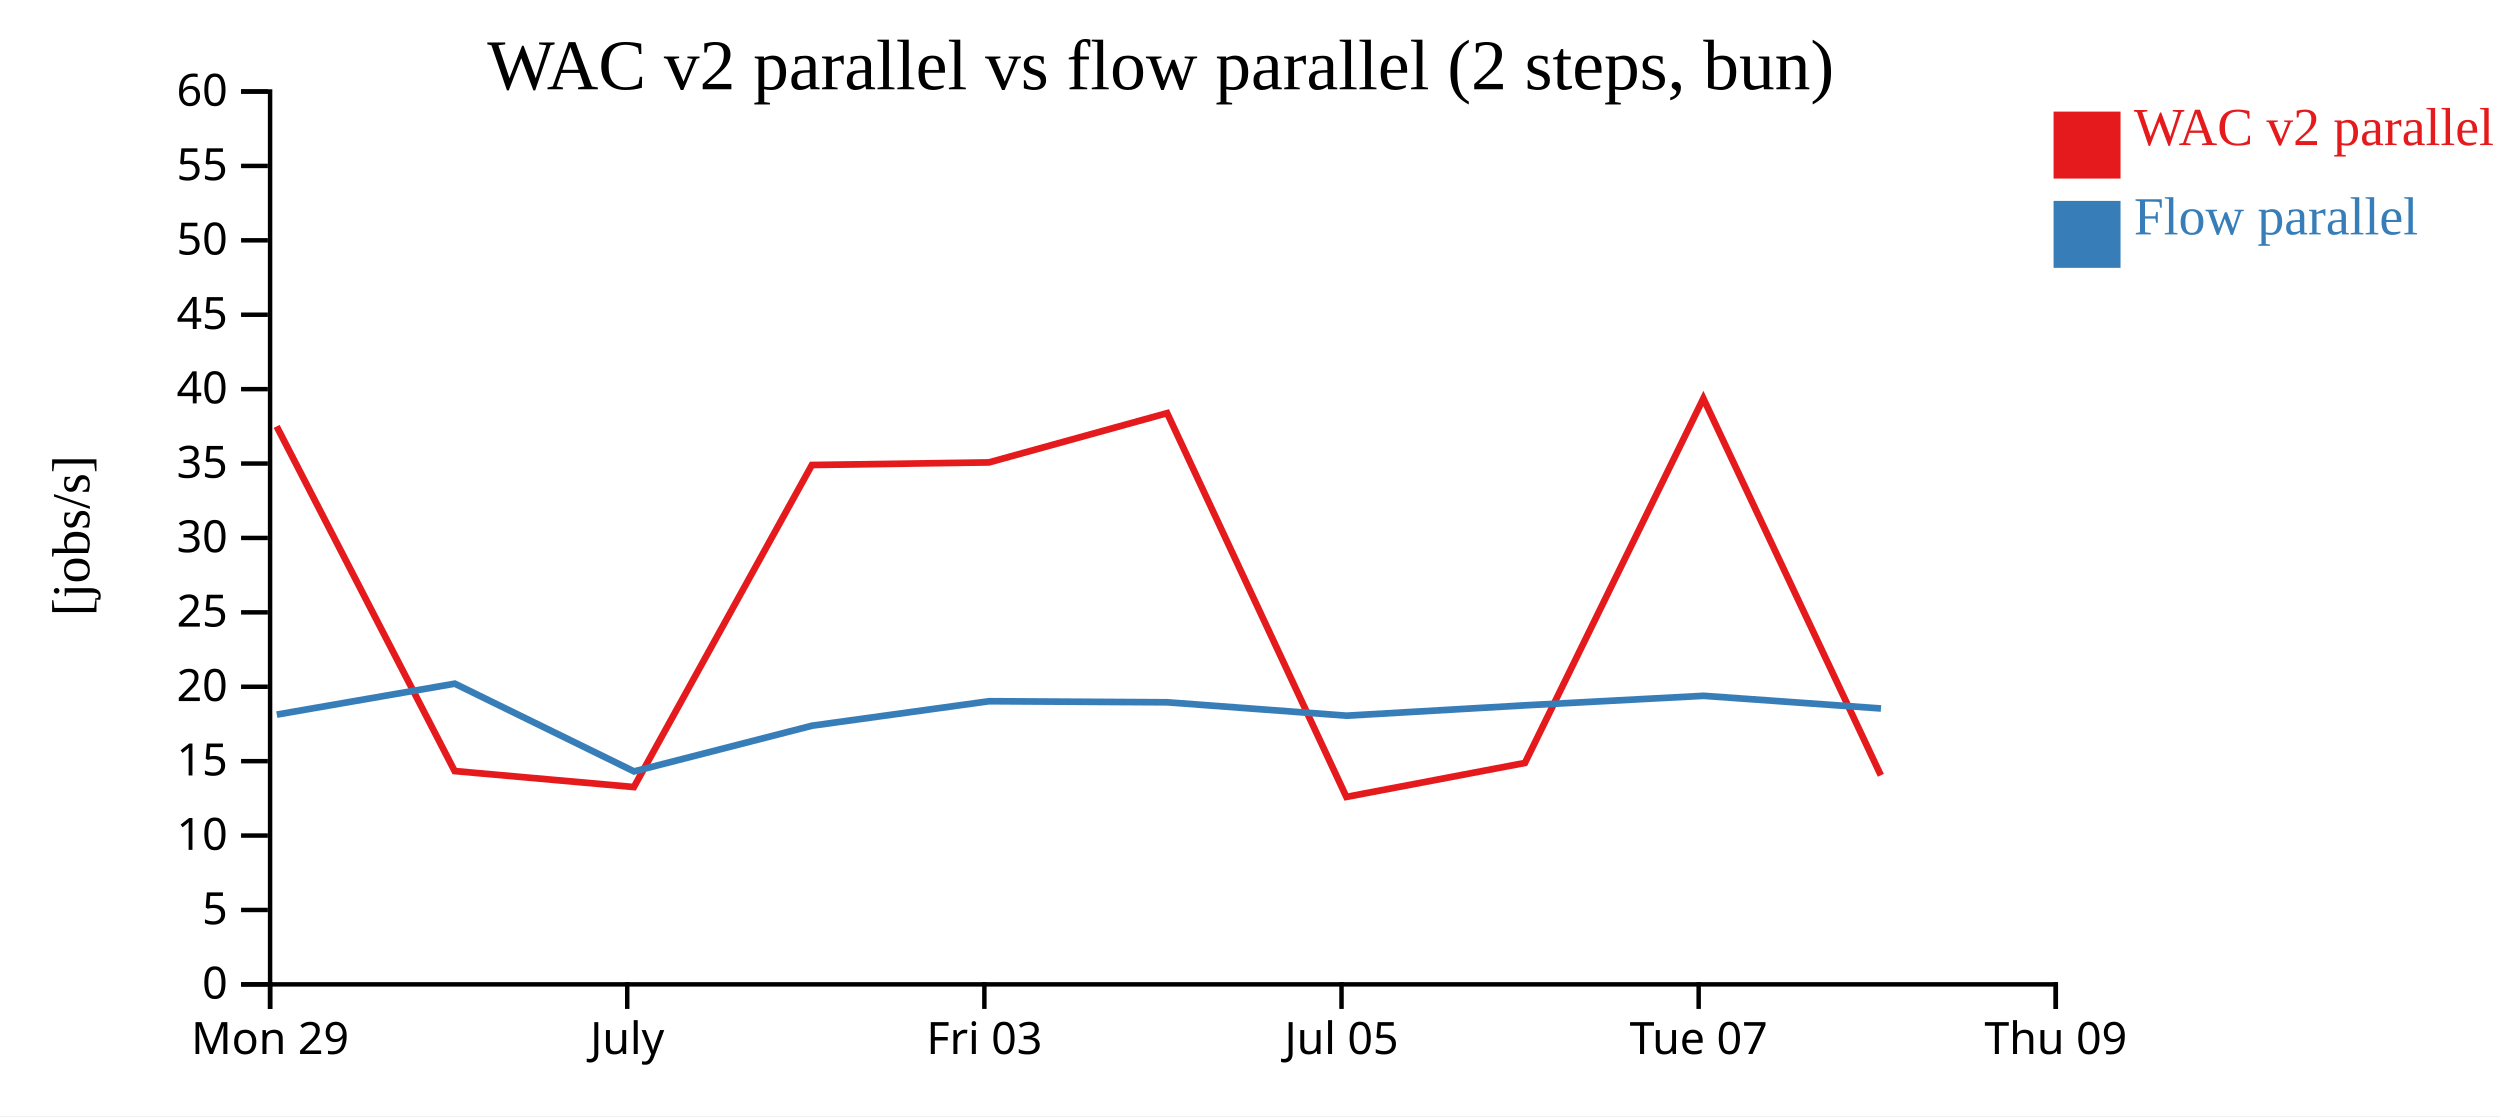
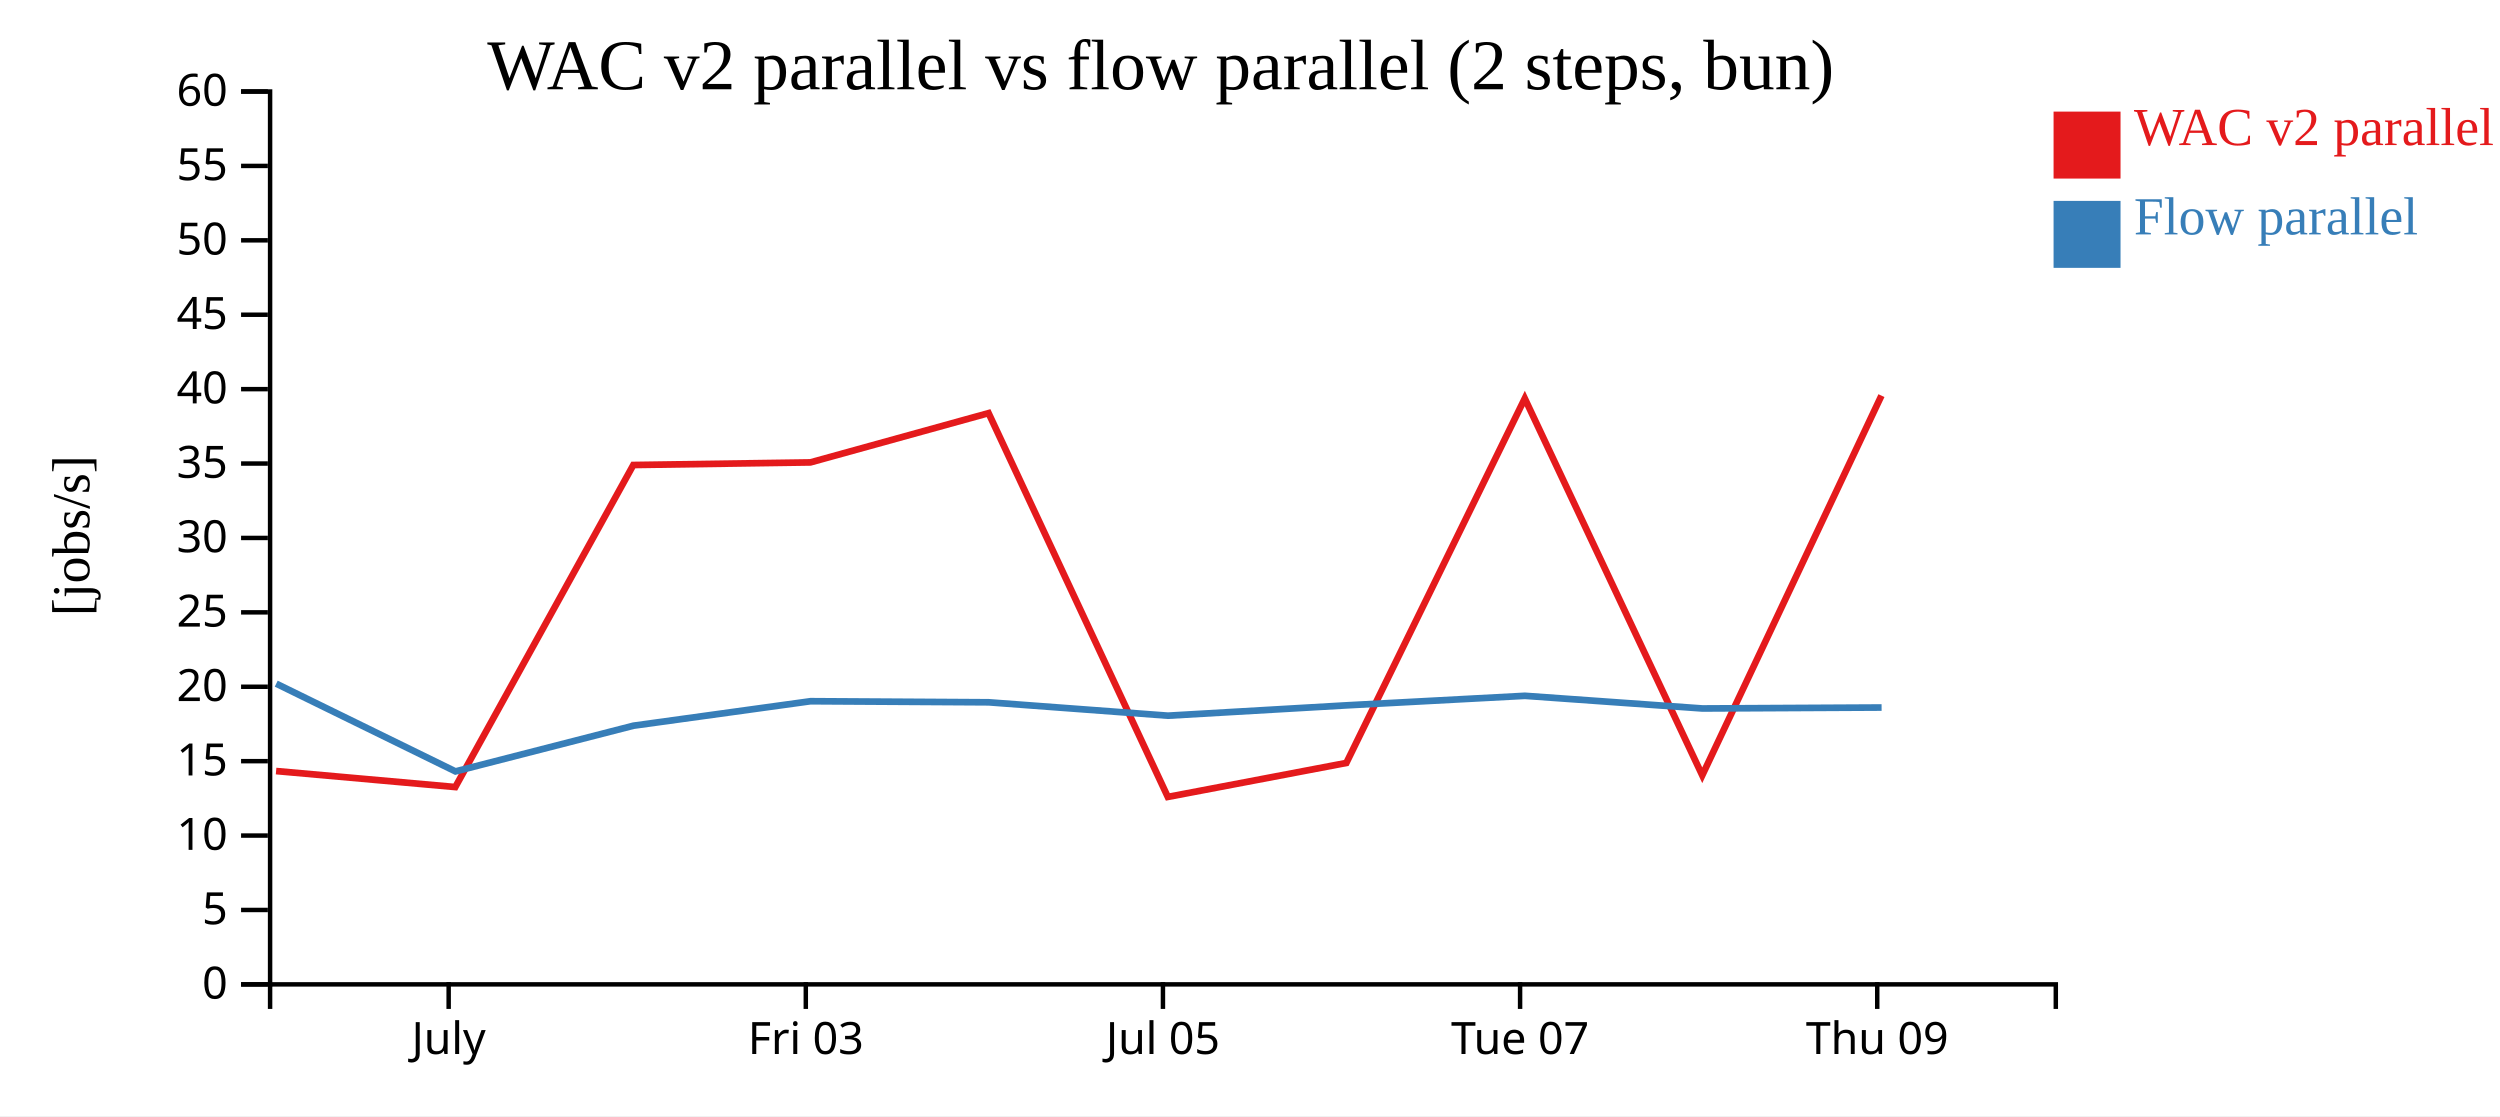
<svg xmlns="http://www.w3.org/2000/svg" width="560" height="250">
  <rect width="100%" height="100%" fill="white" />
  <g transform="translate(60,20)">
    <g transform="translate(0,200)" fill="none" font-size="10" font-family="sans-serif" text-anchor="middle">
      <path class="domain" stroke="currentColor" d="M0.5,6V0.5H400.5V6" />
-       <g class="tick" opacity="1" transform="translate(0.5,0)">
-         <line stroke="currentColor" y2="6" />
-         <text fill="currentColor" y="9" dy="0.71em">Mon 29</text>
-       </g>
-       <g class="tick" opacity="1" transform="translate(80.5,0)">
+       <g class="tick" opacity="1" transform="translate(40.5,0)">
        <line stroke="currentColor" y2="6" />
        <text fill="currentColor" y="9" dy="0.71em">July</text>
      </g>
-       <g class="tick" opacity="1" transform="translate(160.5,0)">
+       <g class="tick" opacity="1" transform="translate(120.5,0)">
        <line stroke="currentColor" y2="6" />
        <text fill="currentColor" y="9" dy="0.71em">Fri 03</text>
      </g>
-       <g class="tick" opacity="1" transform="translate(240.5,0)">
+       <g class="tick" opacity="1" transform="translate(200.5,0)">
        <line stroke="currentColor" y2="6" />
        <text fill="currentColor" y="9" dy="0.71em">Jul 05</text>
      </g>
-       <g class="tick" opacity="1" transform="translate(320.5,0)">
+       <g class="tick" opacity="1" transform="translate(280.5,0)">
        <line stroke="currentColor" y2="6" />
        <text fill="currentColor" y="9" dy="0.71em">Tue 07</text>
      </g>
-       <g class="tick" opacity="1" transform="translate(400.5,0)">
+       <g class="tick" opacity="1" transform="translate(360.5,0)">
        <line stroke="currentColor" y2="6" />
        <text fill="currentColor" y="9" dy="0.71em">Thu 09</text>
      </g>
    </g>
    <g fill="none" font-size="10" font-family="sans-serif" text-anchor="end">
      <path class="domain" stroke="currentColor" d="M-6,200.5H0.5V0.5H-6" />
      <g class="tick" opacity="1" transform="translate(0,200.5)">
        <line stroke="currentColor" x2="-6" />
        <text fill="currentColor" x="-9" dy="0.32em">0</text>
      </g>
      <g class="tick" opacity="1" transform="translate(0,183.8333)">
        <line stroke="currentColor" x2="-6" />
        <text fill="currentColor" x="-9" dy="0.32em">5</text>
      </g>
      <g class="tick" opacity="1" transform="translate(0,167.1667)">
        <line stroke="currentColor" x2="-6" />
        <text fill="currentColor" x="-9" dy="0.32em">10</text>
      </g>
      <g class="tick" opacity="1" transform="translate(0,150.5)">
        <line stroke="currentColor" x2="-6" />
        <text fill="currentColor" x="-9" dy="0.32em">15</text>
      </g>
      <g class="tick" opacity="1" transform="translate(0,133.8333)">
        <line stroke="currentColor" x2="-6" />
        <text fill="currentColor" x="-9" dy="0.32em">20</text>
      </g>
      <g class="tick" opacity="1" transform="translate(0,117.1667)">
        <line stroke="currentColor" x2="-6" />
        <text fill="currentColor" x="-9" dy="0.32em">25</text>
      </g>
      <g class="tick" opacity="1" transform="translate(0,100.5)">
        <line stroke="currentColor" x2="-6" />
        <text fill="currentColor" x="-9" dy="0.32em">30</text>
      </g>
      <g class="tick" opacity="1" transform="translate(0,83.83333)">
        <line stroke="currentColor" x2="-6" />
        <text fill="currentColor" x="-9" dy="0.32em">35</text>
      </g>
      <g class="tick" opacity="1" transform="translate(0,67.16667)">
        <line stroke="currentColor" x2="-6" />
        <text fill="currentColor" x="-9" dy="0.32em">40</text>
      </g>
      <g class="tick" opacity="1" transform="translate(0,50.5)">
        <line stroke="currentColor" x2="-6" />
        <text fill="currentColor" x="-9" dy="0.32em">45</text>
      </g>
      <g class="tick" opacity="1" transform="translate(0,33.83333)">
        <line stroke="currentColor" x2="-6" />
        <text fill="currentColor" x="-9" dy="0.32em">50</text>
      </g>
      <g class="tick" opacity="1" transform="translate(0,17.16667)">
        <line stroke="currentColor" x2="-6" />
        <text fill="currentColor" x="-9" dy="0.32em">55</text>
      </g>
      <g class="tick" opacity="1" transform="translate(0,0.5)">
        <line stroke="currentColor" x2="-6" />
        <text fill="currentColor" x="-9" dy="0.32em">60</text>
      </g>
    </g>
    <text text-anchor="middle" style="font-size: 12px" transform="rotate(-90)" y="-40" x="-100">[jobs/s]</text>
    <text text-anchor="middle" style="font-size: 16px" y="0" x="200">WAC v2 parallel vs flow parallel (2 steps, bun)</text>
-     <path class="line" fill="none" stroke="#e41a1c" stroke-width="1.5" d="M1.968,75.51L41.844,152.716L81.986,156.299L121.859,84.163L161.523,83.58L201.44,72.54L241.589,158.51L281.58,150.9L321.55,69.261L361.306,153.67" />
-     <path class="line" fill="none" stroke="#377eb8" stroke-width="1.5" d="M2.002,140.07L41.876,133.141L82.024,152.796L121.895,142.556L161.556,137.074L201.475,137.315L241.624,140.314L281.613,137.996L321.582,135.863L361.339,138.698" />
+     <path class="line" fill="none" stroke="#e41a1c" stroke-width="1.5" d="M1.844,152.716L41.986,156.299L81.859,84.163L121.523,83.58L161.44,72.54L201.589,158.51L241.58,150.9L281.55,69.261L321.306,153.67L361.443,68.622" />
+     <path class="line" fill="none" stroke="#377eb8" stroke-width="1.5" d="M1.876,133.141L42.024,152.796L81.895,142.556L121.556,137.074L161.475,137.315L201.624,140.314L241.613,137.996L281.582,135.863L321.339,138.698L361.477,138.486" />
    <rect class="dot" x="400" y="5" width="15" height="15" style="fill: #e41a1c;" />
    <rect class="dot" x="400" y="25" width="15" height="15" style="fill: #377eb8;" />
    <text class="label" x="418" y="12.5" style="fill: #e41a1c; alignment-baseline: middle;" text-anchor="left">WAC v2 parallel</text>
    <text class="label" x="418" y="32.5" style="fill: #377eb8; alignment-baseline: middle;" text-anchor="left">Flow parallel</text>
  </g>
</svg>
